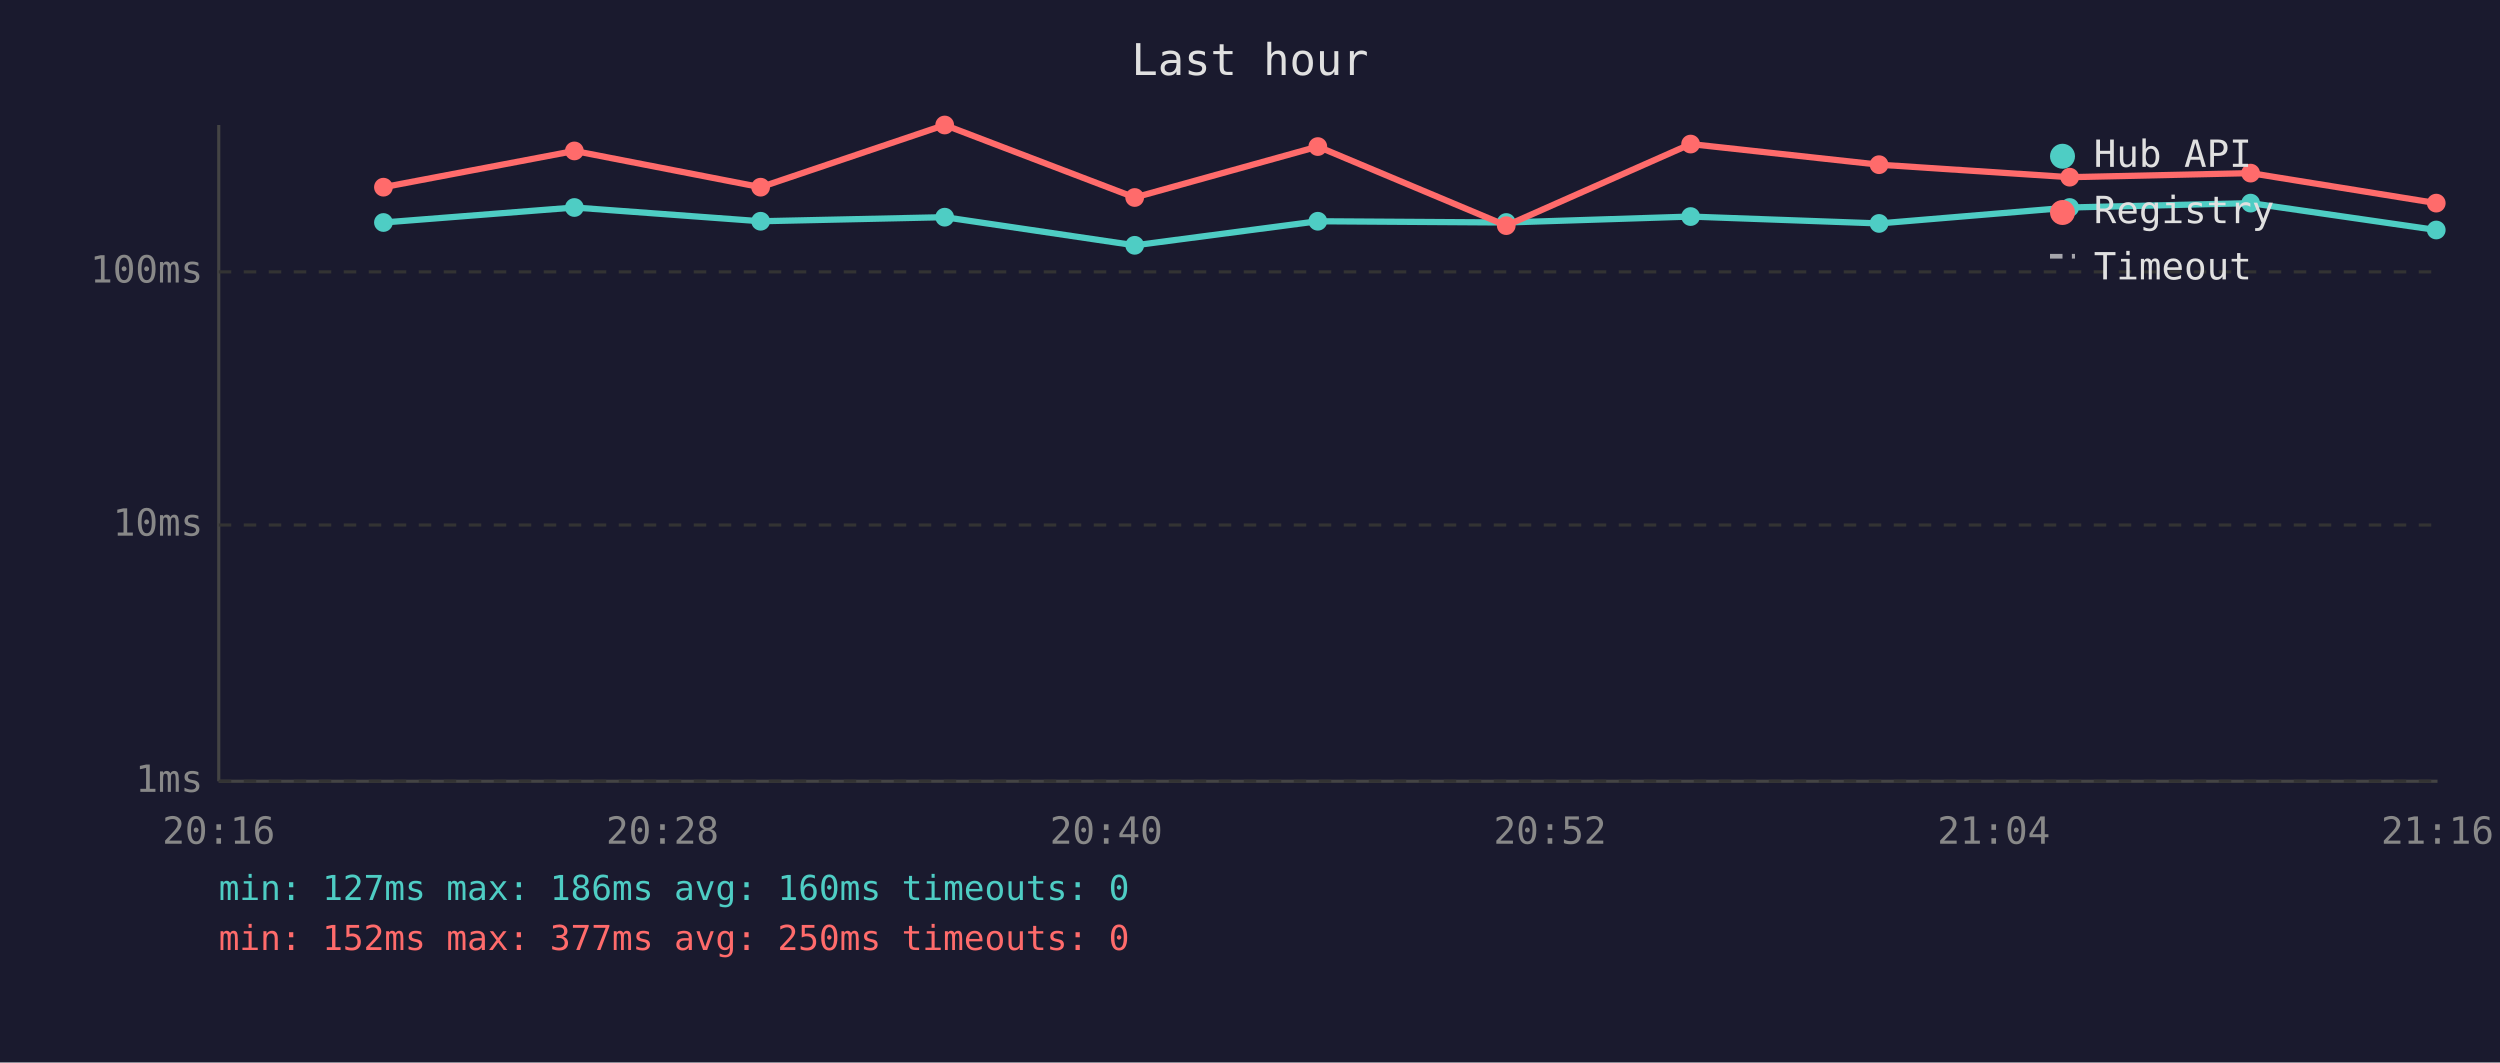
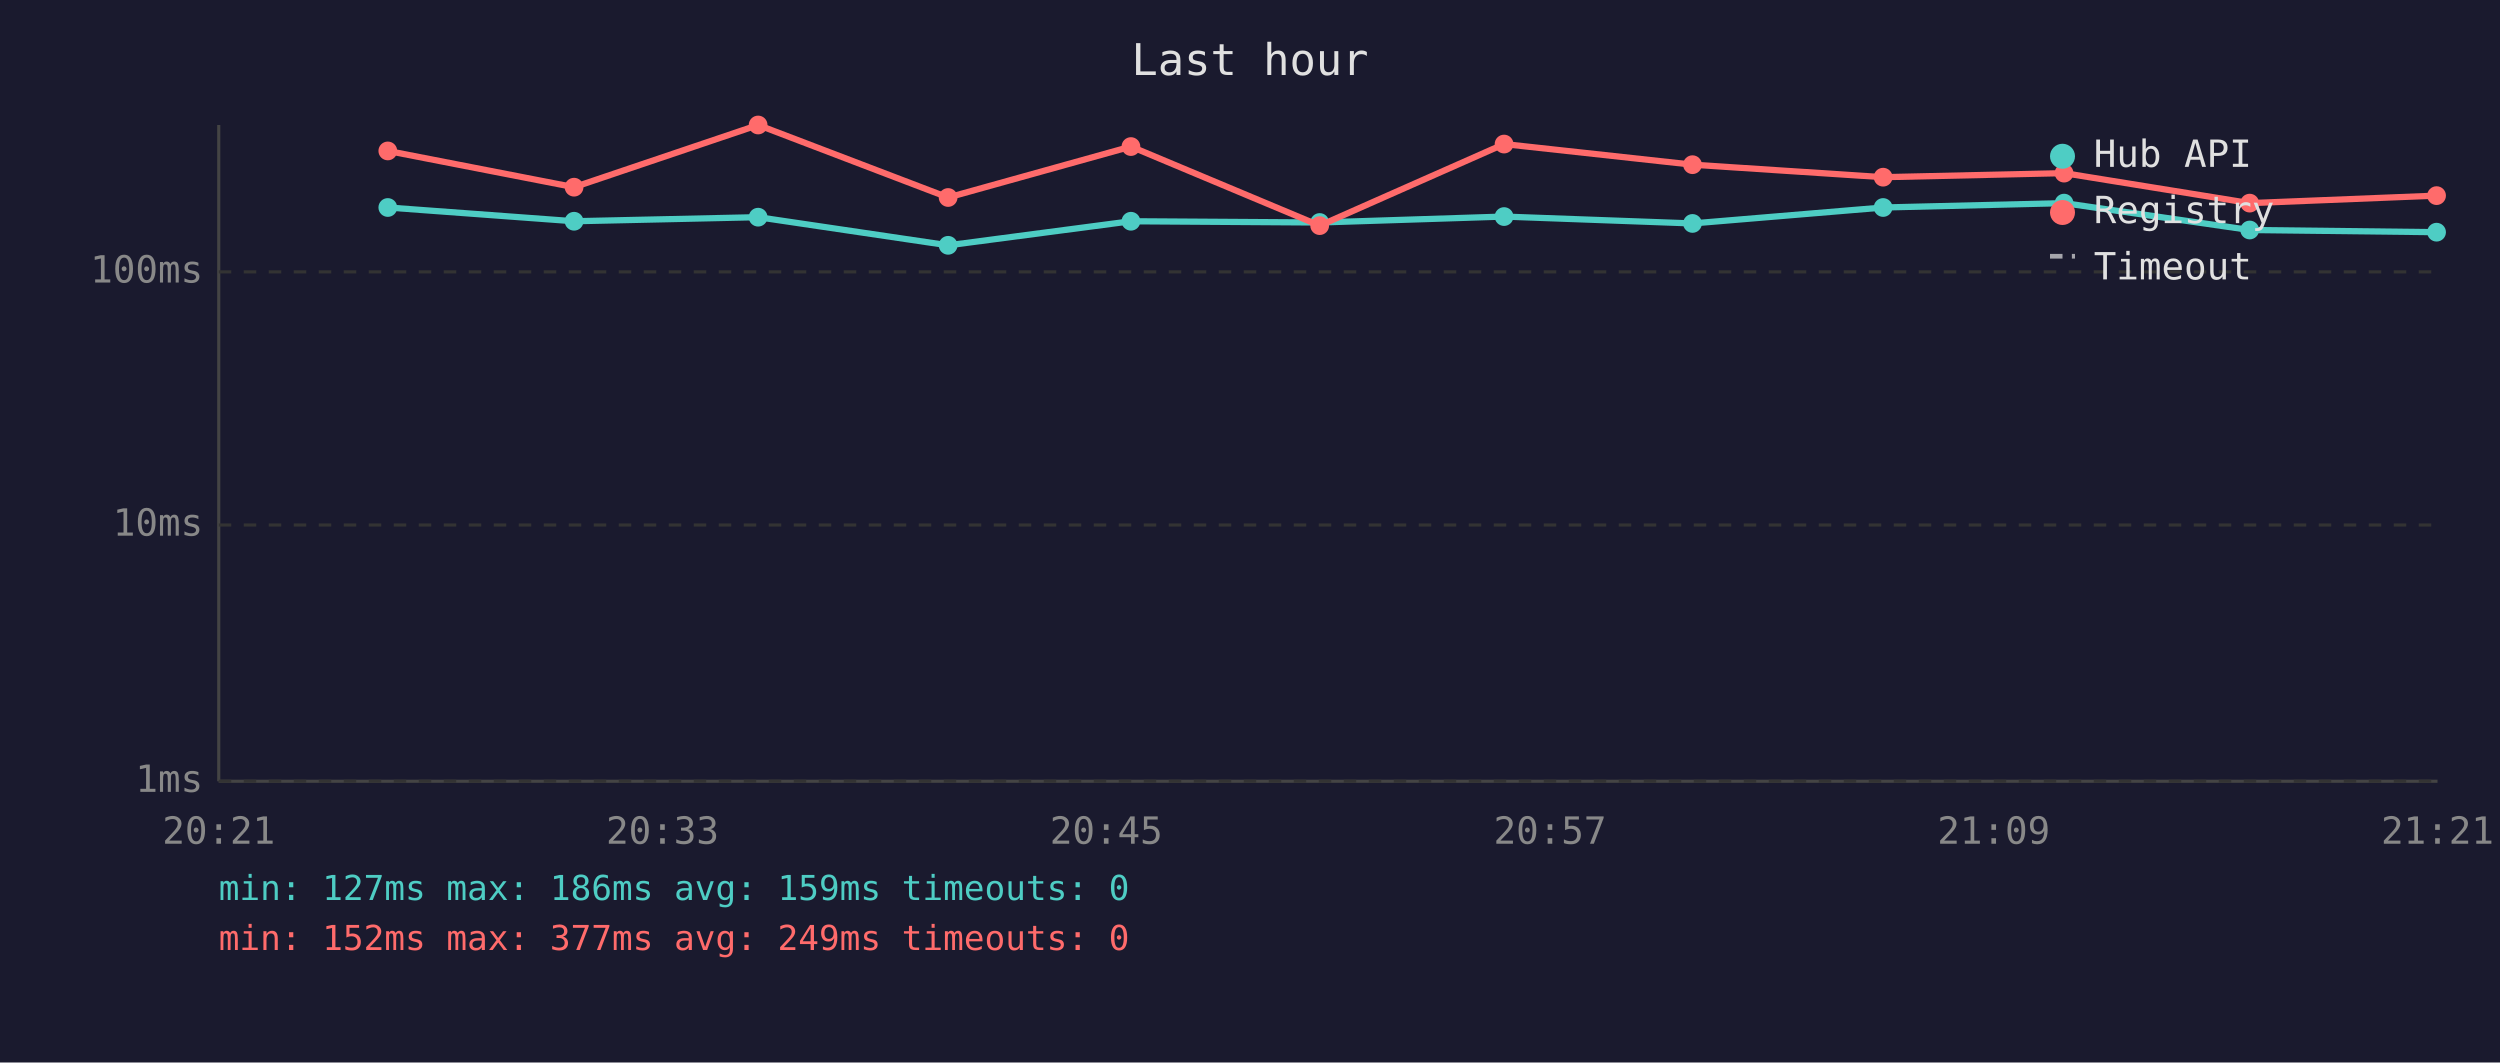
<svg xmlns="http://www.w3.org/2000/svg" viewBox="0 0 800 340" font-family="monospace" font-size="12">
  <rect width="800" height="340" fill="#1a1a2e" />
  <text x="400" y="24" fill="#e0e0e0" font-size="14" text-anchor="middle">Last hour</text>
  <line x1="70" y1="40" x2="70" y2="250" stroke="#444" stroke-width="1" />
  <line x1="70" y1="250" x2="780" y2="250" stroke="#444" stroke-width="1" />
  <line x1="70" y1="250" x2="780" y2="250" stroke="#333" stroke-width="1" stroke-dasharray="4" />
  <text x="65" y="250" fill="#888" text-anchor="end" dominant-baseline="middle">1ms</text>
  <line x1="70" y1="168" x2="780" y2="168" stroke="#333" stroke-width="1" stroke-dasharray="4" />
  <text x="65" y="168" fill="#888" text-anchor="end" dominant-baseline="middle">10ms</text>
  <line x1="70" y1="87" x2="780" y2="87" stroke="#333" stroke-width="1" stroke-dasharray="4" />
  <text x="65" y="87" fill="#888" text-anchor="end" dominant-baseline="middle">100ms</text>
-   <text x="70" y="270" fill="#888" text-anchor="middle">20:16</text>
-   <text x="212" y="270" fill="#888" text-anchor="middle">20:28</text>
-   <text x="354" y="270" fill="#888" text-anchor="middle">20:40</text>
-   <text x="496" y="270" fill="#888" text-anchor="middle">20:52</text>
-   <text x="638" y="270" fill="#888" text-anchor="middle">21:04</text>
-   <text x="780" y="270" fill="#888" text-anchor="middle">21:16</text>
-   <polyline points="122.7,71.2 183.8,66.4 243.4,70.8 302.3,69.5 363.1,78.5 421.7,70.8 482.0,71.2 541.0,69.3 601.3,71.5 662.3,66.4 720.2,65.0 779.6,73.6" fill="none" stroke="#4ecdc4" stroke-width="2" opacity="1" />
-   <circle cx="122.7" cy="71.2" r="3" fill="#4ecdc4" />
-   <circle cx="183.8" cy="66.4" r="3" fill="#4ecdc4" />
-   <circle cx="243.4" cy="70.8" r="3" fill="#4ecdc4" />
-   <circle cx="302.3" cy="69.5" r="3" fill="#4ecdc4" />
-   <circle cx="363.1" cy="78.5" r="3" fill="#4ecdc4" />
-   <circle cx="421.7" cy="70.8" r="3" fill="#4ecdc4" />
-   <circle cx="482.0" cy="71.2" r="3" fill="#4ecdc4" />
-   <circle cx="541.0" cy="69.3" r="3" fill="#4ecdc4" />
-   <circle cx="601.3" cy="71.5" r="3" fill="#4ecdc4" />
-   <circle cx="662.3" cy="66.4" r="3" fill="#4ecdc4" />
-   <circle cx="720.2" cy="65.0" r="3" fill="#4ecdc4" />
-   <circle cx="779.6" cy="73.6" r="3" fill="#4ecdc4" />
-   <polyline points="122.7,59.9 183.8,48.3 243.4,59.9 302.3,40.0 363.1,63.2 421.7,46.9 482.0,72.2 541.0,46.1 601.3,52.7 662.3,56.7 720.2,55.4 779.6,65.0" fill="none" stroke="#ff6b6b" stroke-width="2" opacity="1" />
-   <circle cx="122.7" cy="59.9" r="3" fill="#ff6b6b" />
-   <circle cx="183.8" cy="48.3" r="3" fill="#ff6b6b" />
-   <circle cx="243.4" cy="59.9" r="3" fill="#ff6b6b" />
-   <circle cx="302.3" cy="40.0" r="3" fill="#ff6b6b" />
-   <circle cx="363.1" cy="63.2" r="3" fill="#ff6b6b" />
-   <circle cx="421.7" cy="46.9" r="3" fill="#ff6b6b" />
-   <circle cx="482.0" cy="72.2" r="3" fill="#ff6b6b" />
-   <circle cx="541.0" cy="46.1" r="3" fill="#ff6b6b" />
-   <circle cx="601.3" cy="52.7" r="3" fill="#ff6b6b" />
-   <circle cx="662.3" cy="56.7" r="3" fill="#ff6b6b" />
-   <circle cx="720.2" cy="55.4" r="3" fill="#ff6b6b" />
-   <circle cx="779.6" cy="65.0" r="3" fill="#ff6b6b" />
+   <text x="70" y="270" fill="#888" text-anchor="middle">20:21</text>
+   <text x="212" y="270" fill="#888" text-anchor="middle">20:33</text>
+   <text x="354" y="270" fill="#888" text-anchor="middle">20:45</text>
+   <text x="496" y="270" fill="#888" text-anchor="middle">20:57</text>
+   <text x="638" y="270" fill="#888" text-anchor="middle">21:09</text>
+   <text x="780" y="270" fill="#888" text-anchor="middle">21:21</text>
+   <polyline points="124.1,66.4 183.7,70.8 242.6,69.5 303.4,78.5 361.9,70.8 422.3,71.2 481.3,69.3 541.6,71.5 602.6,66.4 660.5,65.0 719.9,73.6 779.7,74.3" fill="none" stroke="#4ecdc4" stroke-width="2" opacity="1" />
+   <circle cx="124.1" cy="66.4" r="3" fill="#4ecdc4" />
+   <circle cx="183.7" cy="70.8" r="3" fill="#4ecdc4" />
+   <circle cx="242.6" cy="69.5" r="3" fill="#4ecdc4" />
+   <circle cx="303.4" cy="78.5" r="3" fill="#4ecdc4" />
+   <circle cx="361.9" cy="70.8" r="3" fill="#4ecdc4" />
+   <circle cx="422.3" cy="71.2" r="3" fill="#4ecdc4" />
+   <circle cx="481.3" cy="69.3" r="3" fill="#4ecdc4" />
+   <circle cx="541.6" cy="71.5" r="3" fill="#4ecdc4" />
+   <circle cx="602.6" cy="66.4" r="3" fill="#4ecdc4" />
+   <circle cx="660.5" cy="65.0" r="3" fill="#4ecdc4" />
+   <circle cx="719.9" cy="73.6" r="3" fill="#4ecdc4" />
+   <circle cx="779.7" cy="74.3" r="3" fill="#4ecdc4" />
+   <polyline points="124.1,48.3 183.7,59.9 242.6,40.0 303.4,63.2 361.9,46.9 422.3,72.2 481.3,46.1 541.6,52.7 602.6,56.7 660.5,55.4 719.9,65.0 779.7,62.6" fill="none" stroke="#ff6b6b" stroke-width="2" opacity="1" />
+   <circle cx="124.1" cy="48.3" r="3" fill="#ff6b6b" />
+   <circle cx="183.7" cy="59.9" r="3" fill="#ff6b6b" />
+   <circle cx="242.6" cy="40.0" r="3" fill="#ff6b6b" />
+   <circle cx="303.4" cy="63.2" r="3" fill="#ff6b6b" />
+   <circle cx="361.9" cy="46.9" r="3" fill="#ff6b6b" />
+   <circle cx="422.3" cy="72.2" r="3" fill="#ff6b6b" />
+   <circle cx="481.3" cy="46.1" r="3" fill="#ff6b6b" />
+   <circle cx="541.6" cy="52.7" r="3" fill="#ff6b6b" />
+   <circle cx="602.6" cy="56.7" r="3" fill="#ff6b6b" />
+   <circle cx="660.5" cy="55.4" r="3" fill="#ff6b6b" />
+   <circle cx="719.9" cy="65.0" r="3" fill="#ff6b6b" />
+   <circle cx="779.7" cy="62.6" r="3" fill="#ff6b6b" />
  <circle cx="660" cy="50" r="4" fill="#4ecdc4" />
  <text x="670" y="50" fill="#e0e0e0" dominant-baseline="middle">Hub API</text>
  <circle cx="660" cy="68" r="4" fill="#ff6b6b" />
  <text x="670" y="68" fill="#e0e0e0" dominant-baseline="middle">Registry</text>
  <line x1="656" y1="82" x2="664" y2="82" stroke="#e0e0e0" stroke-width="1.5" stroke-dasharray="4,3" opacity="0.7" />
  <text x="670" y="86" fill="#e0e0e0" dominant-baseline="middle">Timeout</text>
-   <text x="70" y="288" fill="#4ecdc4" font-size="11">min: 127ms  max: 186ms  avg: 160ms  timeouts: 0</text>
-   <text x="70" y="304" fill="#ff6b6b" font-size="11">min: 152ms  max: 377ms  avg: 250ms  timeouts: 0</text>
+   <text x="70" y="288" fill="#4ecdc4" font-size="11">min: 127ms  max: 186ms  avg: 159ms  timeouts: 0</text>
+   <text x="70" y="304" fill="#ff6b6b" font-size="11">min: 152ms  max: 377ms  avg: 249ms  timeouts: 0</text>
</svg>
